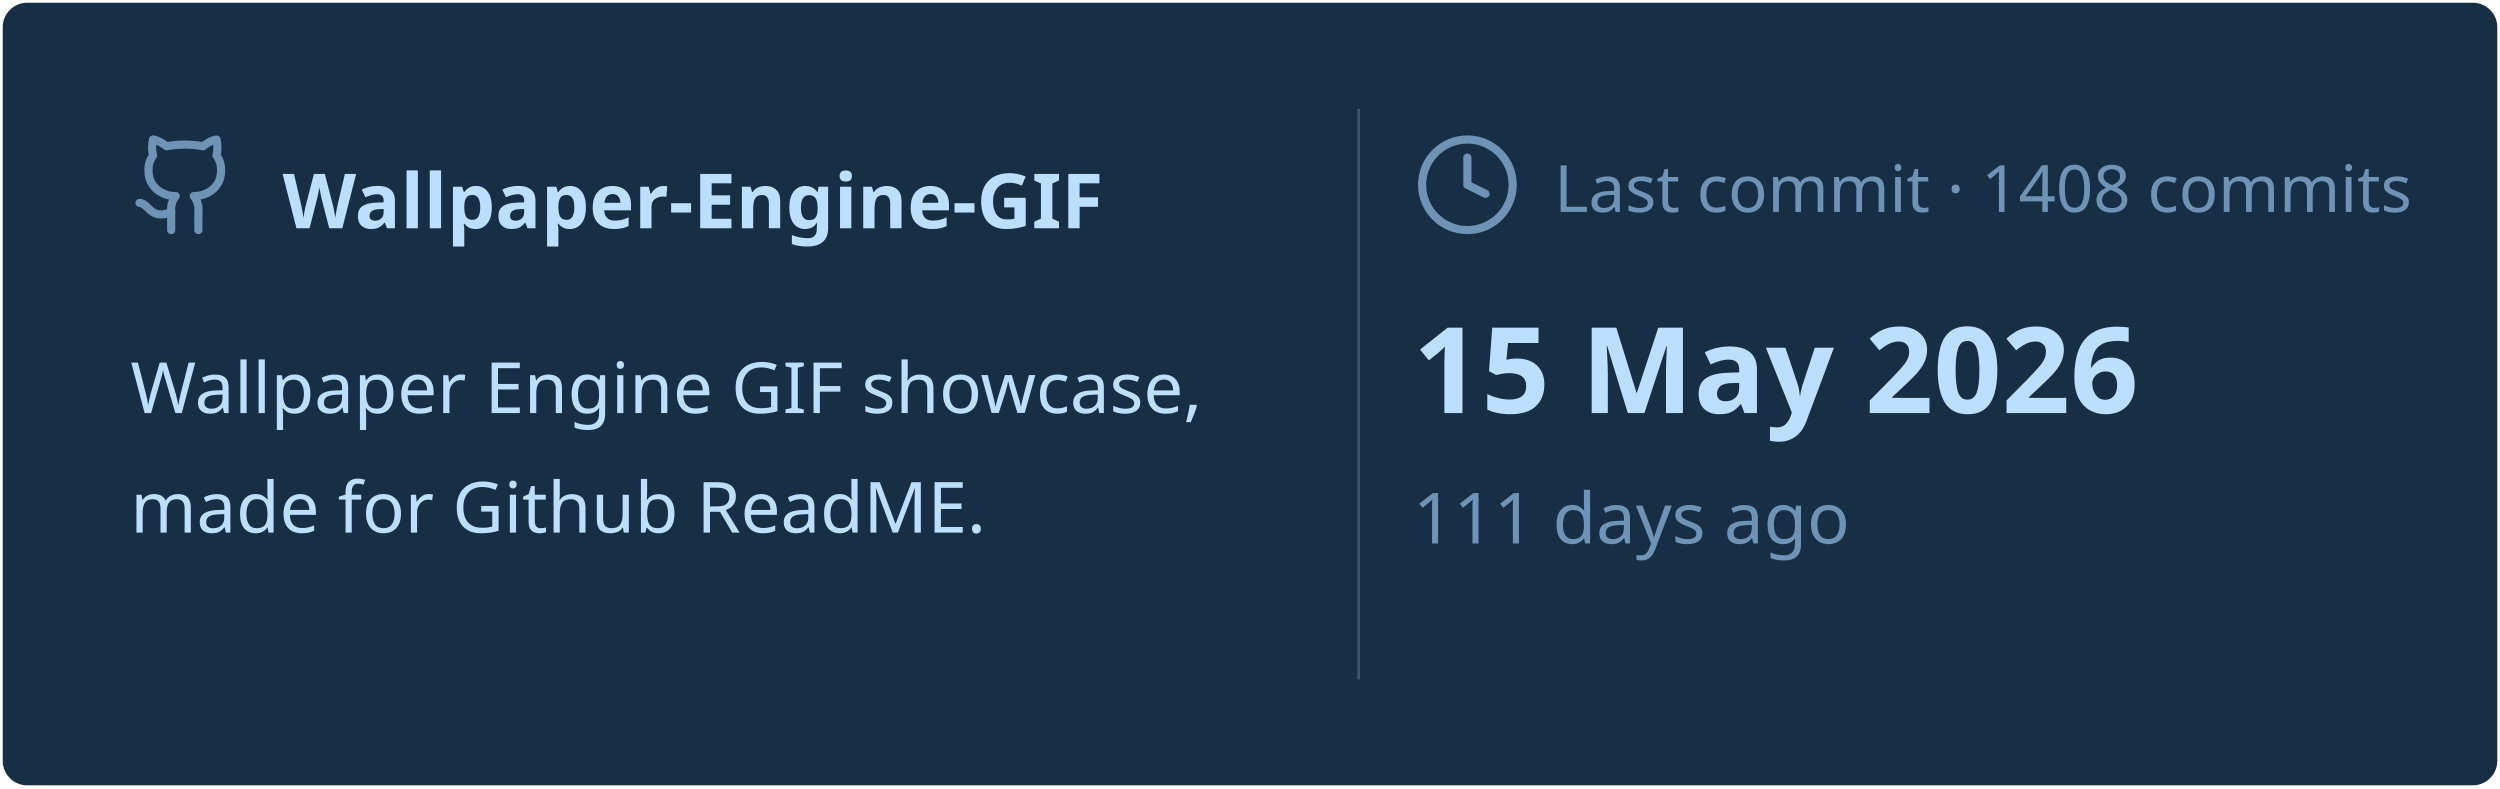
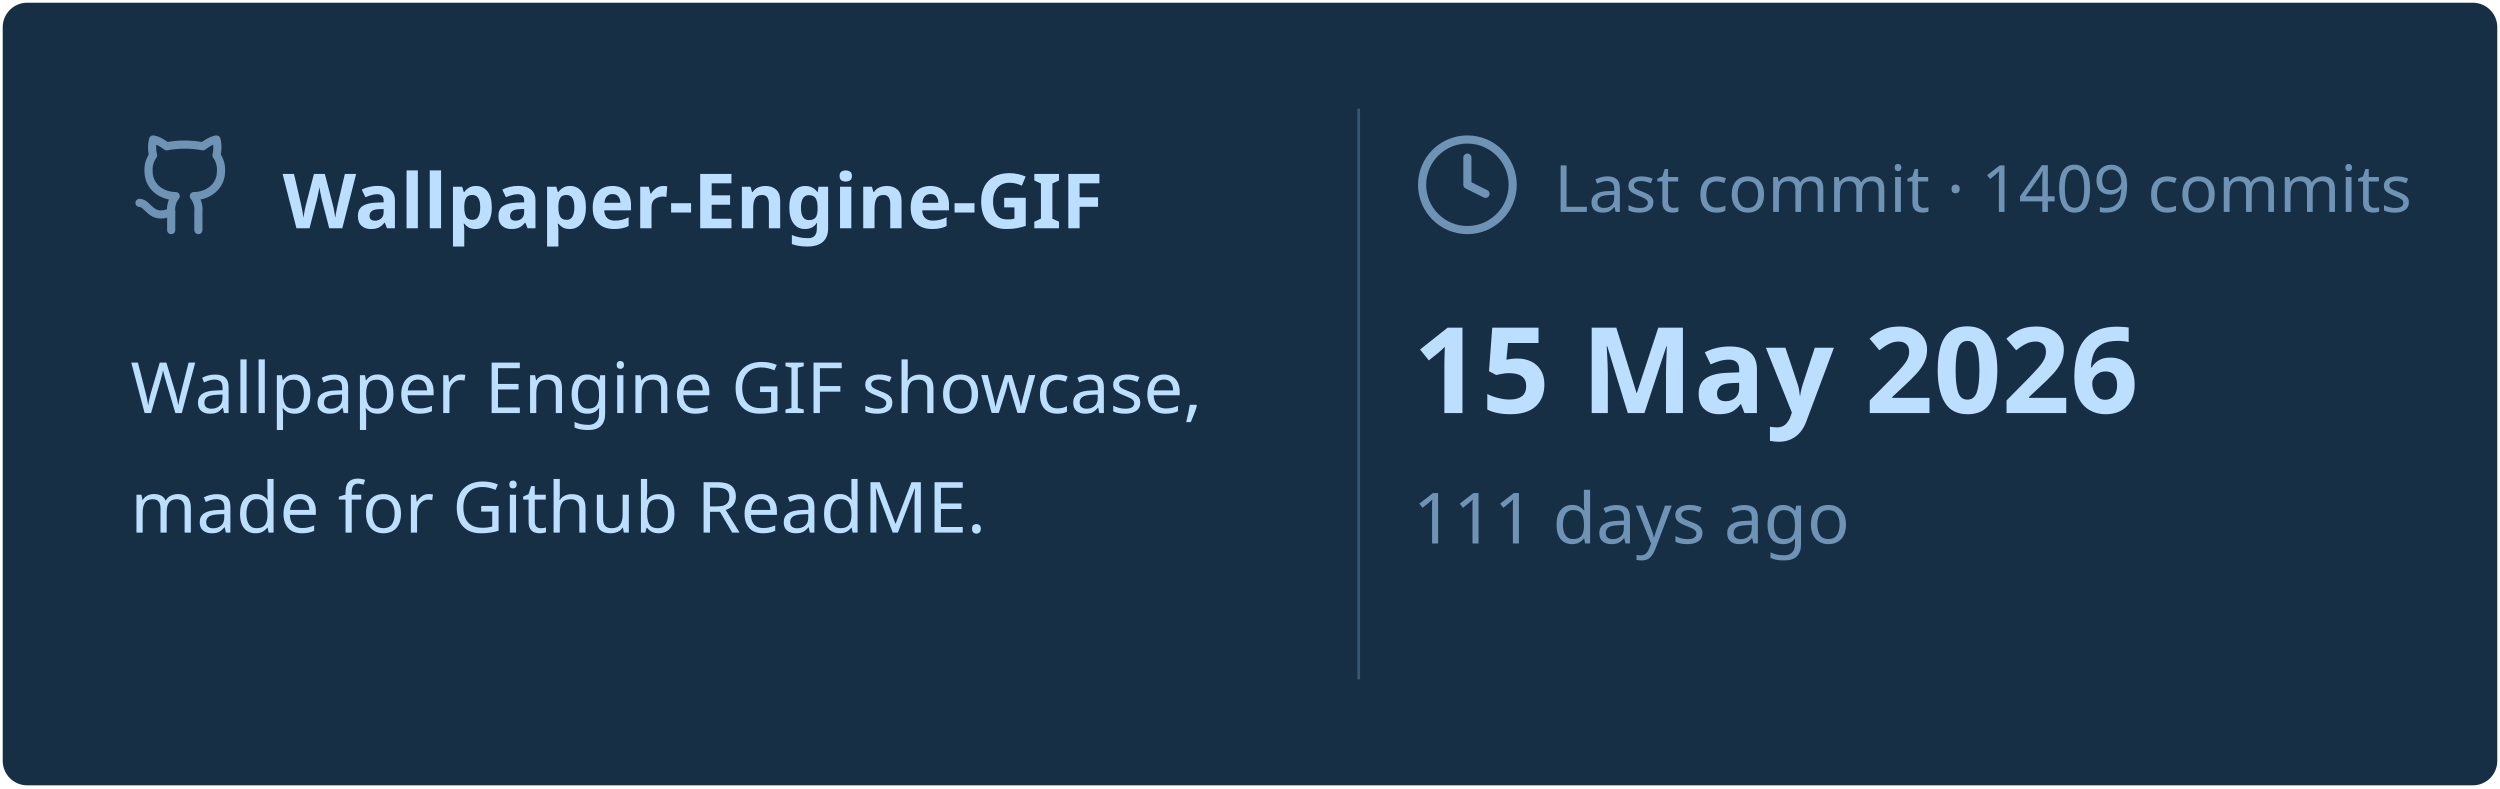
<svg xmlns="http://www.w3.org/2000/svg" viewBox="0 0 460 145" width="460px" height="145px">
  <rect stroke="#000000" stroke-opacity="0" fill="#172F45" rx="4.5" x="0.5" y="0.5" width="459" height="144" />
  <g transform="translate(24, 42)">
    <svg x="0" y="-18" width="20" height="20" viewBox="0 0 24 24" fill="none" stroke="#6E93B5" stroke-width="1.8" stroke-linecap="round" stroke-linejoin="round">
      <path d="M15 22v-4a4.8 4.8 0 0 0-1-3.5c3 0 6-2 6-5.5.08-1.25-.27-2.48-1-3.5.28-1.15.28-2.35 0-3.5 0 0-1 0-3 1.5-2.64-.5-5.36-.5-8 0C6 2 5 2 5 2c-.3 1.15-.3 2.35 0 3.5A5.403 5.403 0 0 0 4 9c0 3.5 3 5.5 6 5.5-.39.49-.68 1.05-.85 1.65-.17.6-.22 1.23-.15 1.85v4" />
      <path d="M9 18c-4.51 2-5-2-7-2" />
    </svg>
    <text x="28" y="0" font-family="&quot;Segoe UI&quot;, Ubuntu, sans-serif" font-size="14" font-weight="700" fill="#BDDFFF">Wallpaper-Engine-GIF</text>
  </g>
  <text x="24" y="76" font-family="&quot;Segoe UI&quot;, Ubuntu, sans-serif" font-size="13" font-weight="400" fill="#BDDFFF">Wallpaper Engine GIF showcase,</text>
  <text x="24" y="98" font-family="&quot;Segoe UI&quot;, Ubuntu, sans-serif" font-size="13" font-weight="400" fill="#BDDFFF">made for Github ReadME.</text>
  <line x1="250" y1="20" x2="250" y2="125" stroke="#6E93B5" stroke-width="0.5" stroke-opacity="0.4" />
  <svg x="260" y="24" width="20" height="20" viewBox="0 0 24 24" fill="none" stroke="#6E93B5" stroke-width="1.8" stroke-linecap="round" stroke-linejoin="round">
    <circle cx="12" cy="12" r="10" />
    <polyline points="12 6 12 12 16 14" />
  </svg>
-   <text x="286" y="39" font-family="&quot;Segoe UI&quot;, Ubuntu, sans-serif" font-size="12" font-weight="400" fill="#6E93B5">Last commit · 1408 commits</text>
+   <text x="286" y="39" font-family="&quot;Segoe UI&quot;, Ubuntu, sans-serif" font-size="12" font-weight="400" fill="#6E93B5">Last commit · 1409 commits</text>
  <text x="260" y="76" font-family="&quot;Segoe UI&quot;, Ubuntu, sans-serif" font-size="22" font-weight="700" fill="#BDDFFF">15 May 2026</text>
  <text x="260" y="100" font-family="&quot;Segoe UI&quot;, Ubuntu, sans-serif" font-size="13" font-weight="400" fill="#6E93B5">111 days ago</text>
</svg>
